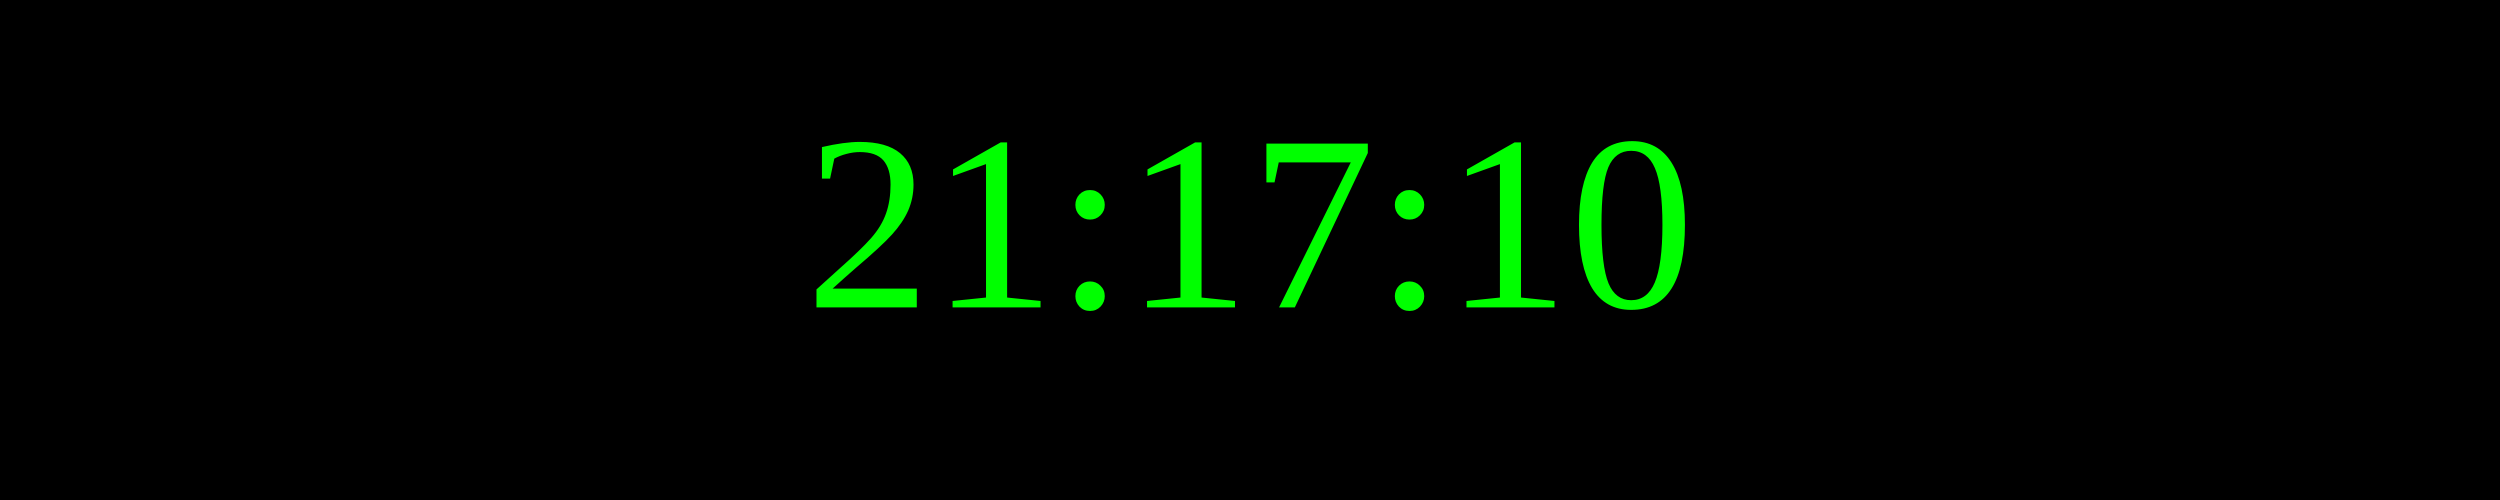
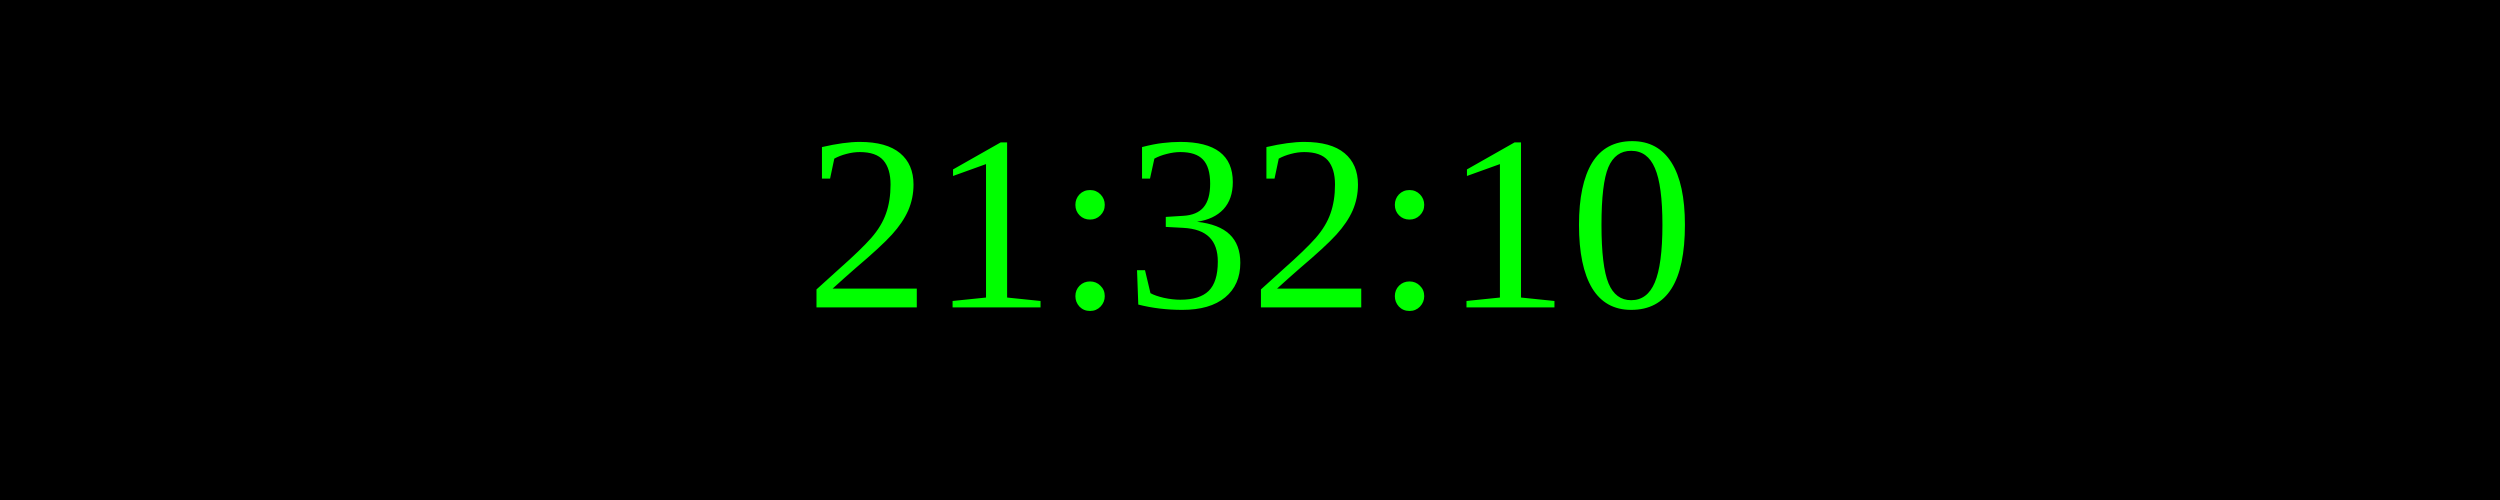
<svg xmlns="http://www.w3.org/2000/svg" width="250" height="50">
  <rect width="100%" height="100%" fill="black" />
  <text x="50%" y="50%" font-size="25" fill="lime" text-anchor="middle" dominant-baseline="middle">
- 21:17:10
+ 21:32:10
</text>
</svg>
